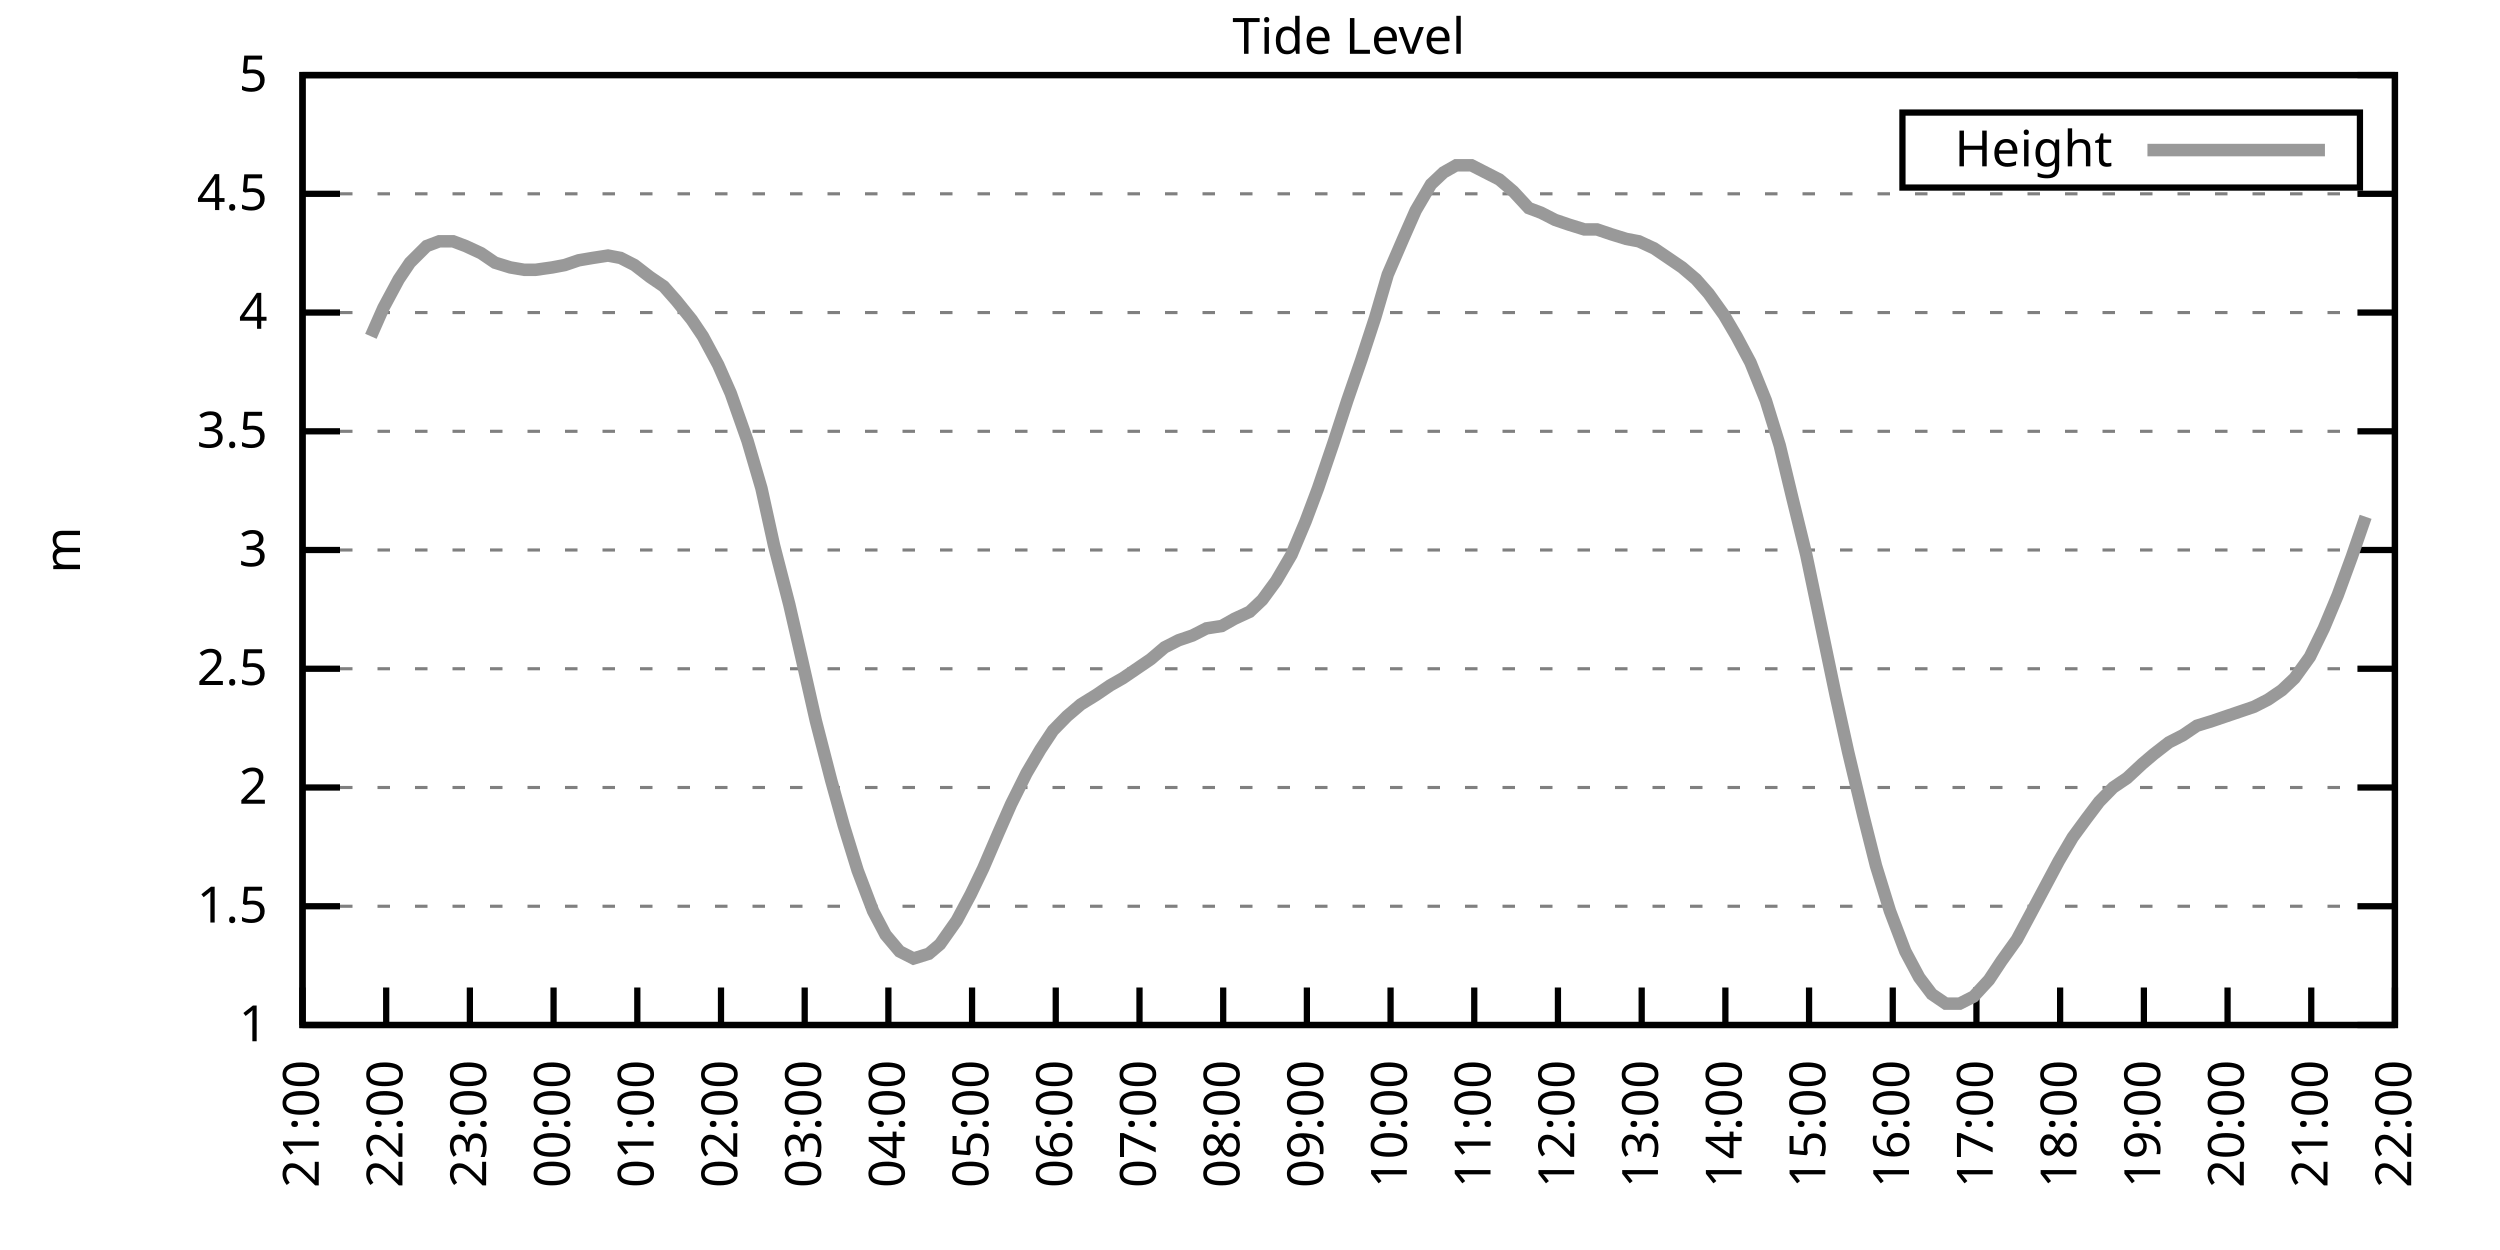
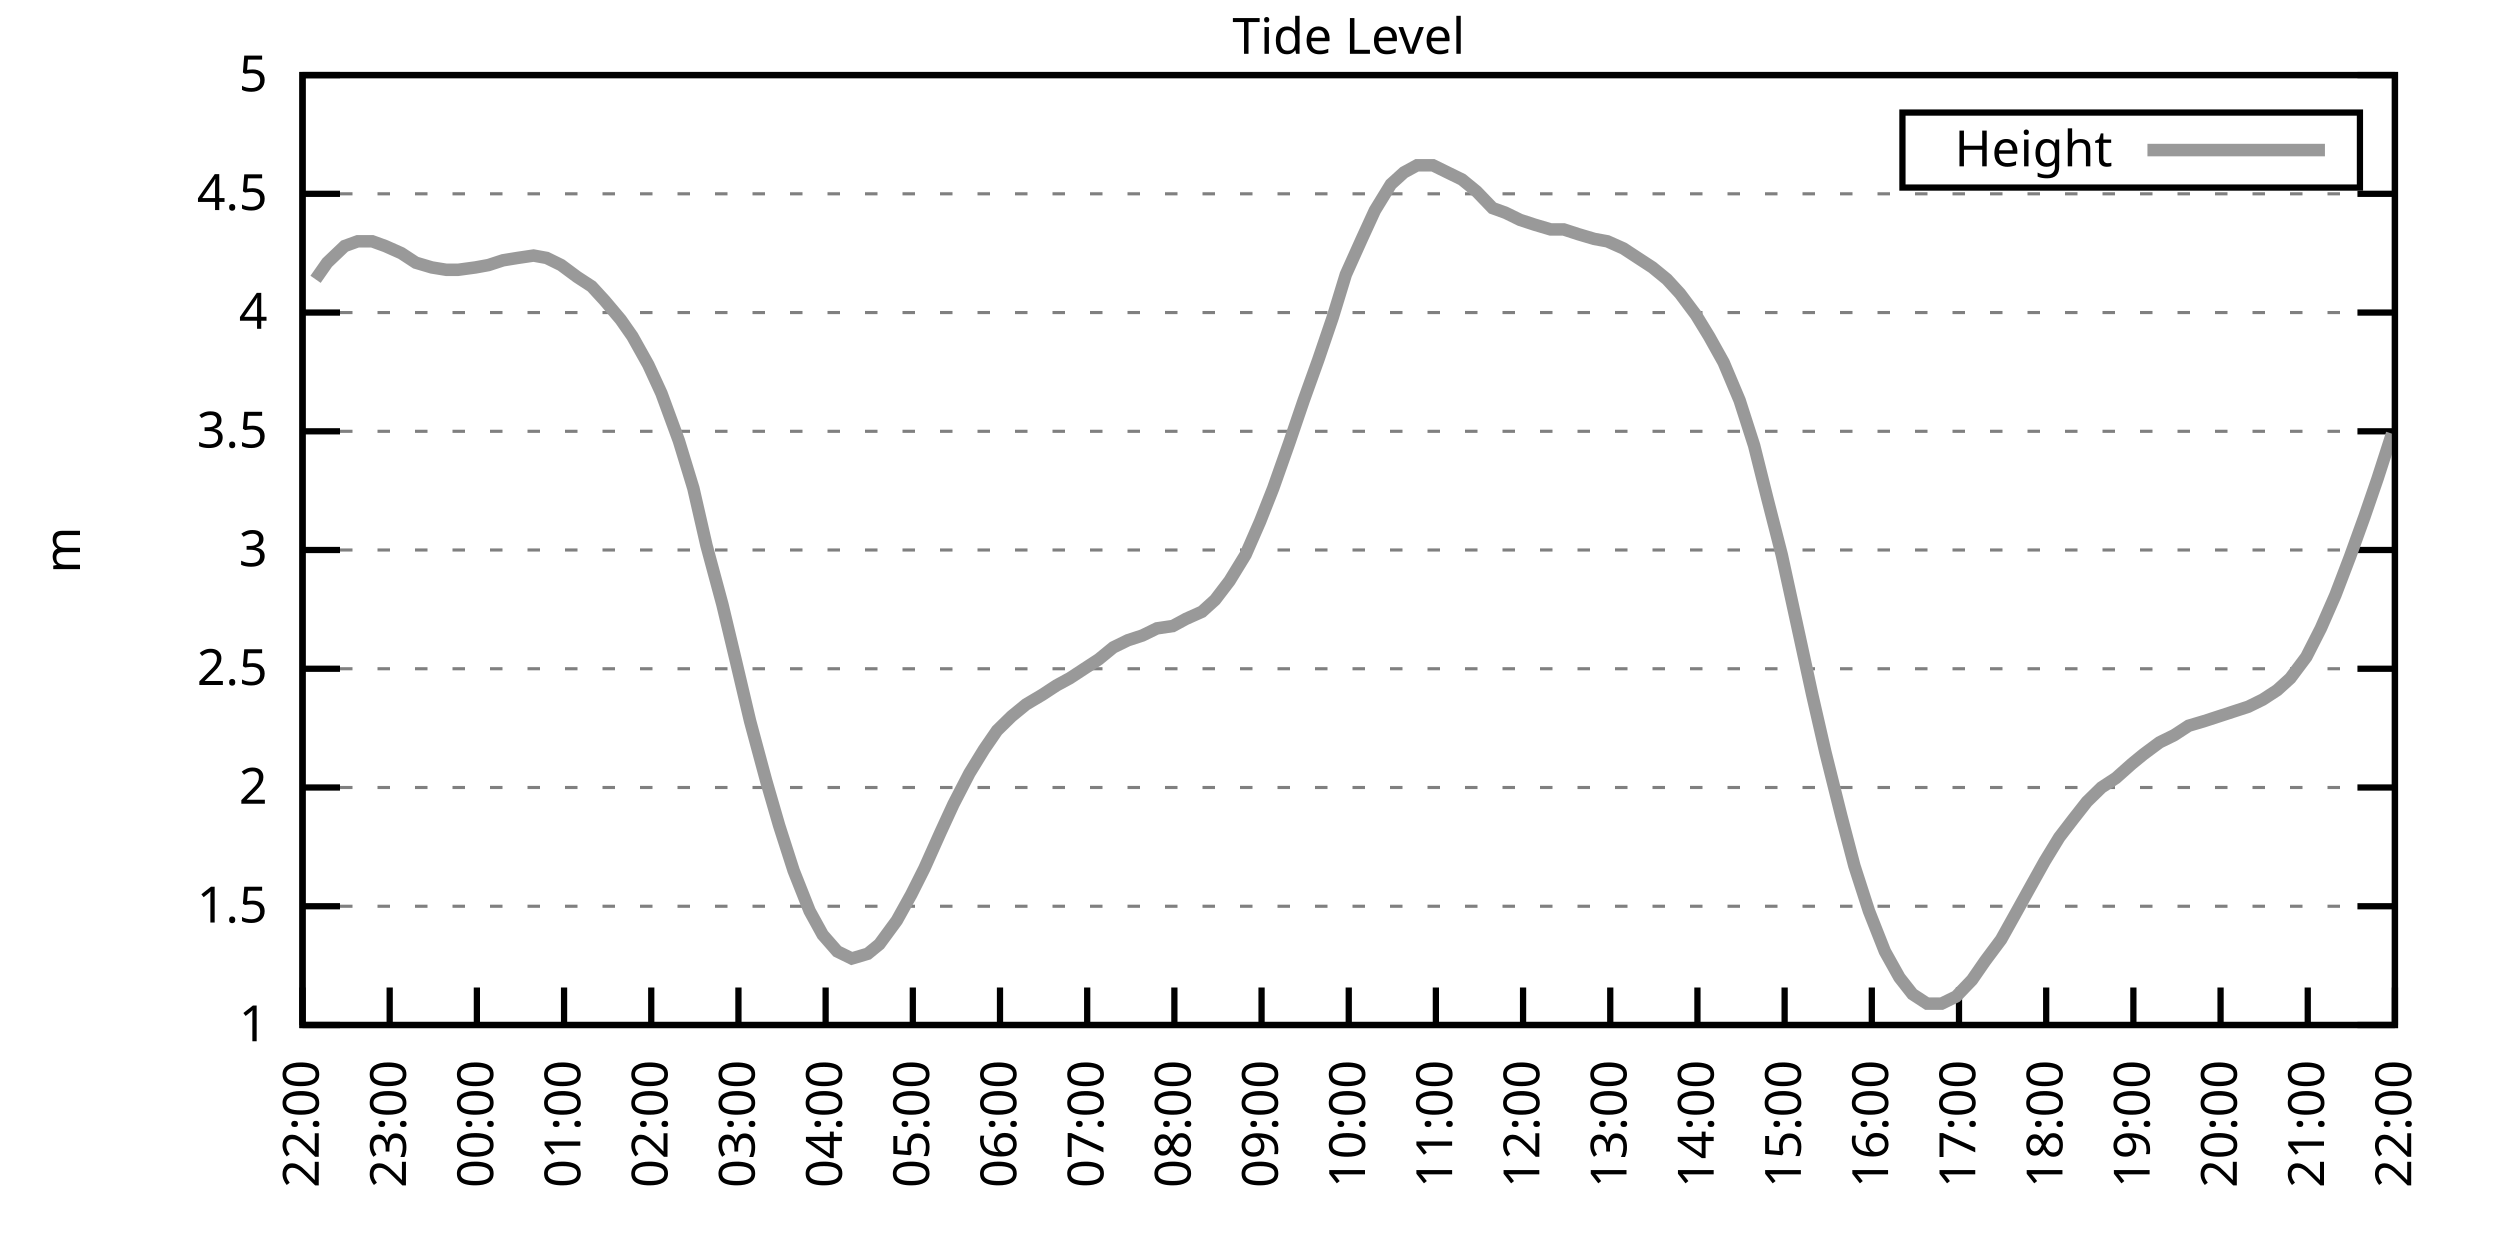
<svg xmlns="http://www.w3.org/2000/svg" xmlns:xlink="http://www.w3.org/1999/xlink" width="400" height="200" viewBox="0 0 400 200">
  <g id="gnuplot_canvas">
    <rect x="0" y="0" width="400" height="200" fill="none" />
    <defs>
      <circle id="gpDot" r="0.5" stroke-width="0.5" stroke="currentColor" />
      <path id="gpPt0" stroke-width="0.333" stroke="currentColor" d="M-1,0 h2 M0,-1 v2" />
      <path id="gpPt1" stroke-width="0.333" stroke="currentColor" d="M-1,-1 L1,1 M1,-1 L-1,1" />
      <path id="gpPt2" stroke-width="0.333" stroke="currentColor" d="M-1,0 L1,0 M0,-1 L0,1 M-1,-1 L1,1 M-1,1 L1,-1" />
      <rect id="gpPt3" stroke-width="0.333" stroke="currentColor" x="-1" y="-1" width="2" height="2" />
      <rect id="gpPt4" stroke-width="0.333" stroke="currentColor" fill="currentColor" x="-1" y="-1" width="2" height="2" />
      <circle id="gpPt5" stroke-width="0.333" stroke="currentColor" cx="0" cy="0" r="1" />
      <use xlink:href="#gpPt5" id="gpPt6" fill="currentColor" stroke="none" />
      <path id="gpPt7" stroke-width="0.333" stroke="currentColor" d="M0,-1.33 L-1.33,0.67 L1.33,0.67 z" />
      <use xlink:href="#gpPt7" id="gpPt8" fill="currentColor" stroke="none" />
      <use xlink:href="#gpPt7" id="gpPt9" stroke="currentColor" transform="rotate(180)" />
      <use xlink:href="#gpPt9" id="gpPt10" fill="currentColor" stroke="none" />
      <use xlink:href="#gpPt3" id="gpPt11" stroke="currentColor" transform="rotate(45)" />
      <use xlink:href="#gpPt11" id="gpPt12" fill="currentColor" stroke="none" />
      <path id="gpPt13" stroke-width="0.333" stroke="currentColor" d="M0,1.330 L1.265,0.411 L0.782,-1.067 L-0.782,-1.076 L-1.265,0.411 z" />
      <use xlink:href="#gpPt13" id="gpPt14" fill="currentColor" stroke="none" />
      <filter id="textbox" filterUnits="objectBoundingBox" x="0" y="0" height="1" width="1">
        <feFlood flood-color="white" flood-opacity="1" result="bgnd" />
        <feComposite in="SourceGraphic" in2="bgnd" operator="atop" />
      </filter>
      <filter id="greybox" filterUnits="objectBoundingBox" x="0" y="0" height="1" width="1">
        <feFlood flood-color="lightgrey" flood-opacity="1" result="grey" />
        <feComposite in="SourceGraphic" in2="grey" operator="atop" />
      </filter>
    </defs>
    <g fill="none" color="white" stroke="currentColor" stroke-width="1.00" stroke-linecap="butt" stroke-linejoin="miter">
</g>
    <g fill="none" color="black" stroke="currentColor" stroke-width="1.00" stroke-linecap="butt" stroke-linejoin="miter">
      <g stroke="none" shape-rendering="crispEdges">
        <polygon fill="rgb(255, 255, 255)" points="48.40,164.00 383.18,164.00 383.18,12.02 48.40,12.02 " />
      </g>
    </g>
    <g fill="none" color="black" stroke="currentColor" stroke-width="1.00" stroke-linecap="butt" stroke-linejoin="miter">
</g>
    <g fill="none" color="black" stroke="black" stroke-width="0.50" stroke-linecap="butt" stroke-linejoin="miter">
</g>
    <g fill="none" color="gray" stroke="currentColor" stroke-width="0.50" stroke-linecap="butt" stroke-linejoin="miter">
      <path stroke="gray" stroke-dasharray="2,4" class="gridline" d="M48.40,164.00 L383.19,164.00  " />
    </g>
    <g fill="none" color="gray" stroke="gray" stroke-width="1.00" stroke-linecap="butt" stroke-linejoin="miter">
</g>
    <g fill="none" color="black" stroke="currentColor" stroke-width="1.00" stroke-linecap="butt" stroke-linejoin="miter">
      <path stroke="black" d="M48.40,164.00 L54.40,164.00 M383.19,164.00 L377.19,164.00  " />
      <g transform="translate(42.80,166.60)" stroke="none" fill="black" font-family="Sans" font-size="8.00" text-anchor="end">
        <text>
          <tspan font-family="Sans"> 1</tspan>
        </text>
      </g>
    </g>
    <g fill="none" color="black" stroke="currentColor" stroke-width="1.00" stroke-linecap="butt" stroke-linejoin="miter">
</g>
    <g fill="none" color="black" stroke="black" stroke-width="0.50" stroke-linecap="butt" stroke-linejoin="miter">
</g>
    <g fill="none" color="gray" stroke="currentColor" stroke-width="0.50" stroke-linecap="butt" stroke-linejoin="miter">
      <path stroke="gray" stroke-dasharray="2,4" class="gridline" d="M48.40,145.00 L383.19,145.00  " />
    </g>
    <g fill="none" color="gray" stroke="gray" stroke-width="1.00" stroke-linecap="butt" stroke-linejoin="miter">
</g>
    <g fill="none" color="black" stroke="currentColor" stroke-width="1.00" stroke-linecap="butt" stroke-linejoin="miter">
      <path stroke="black" d="M48.40,145.00 L54.40,145.00 M383.19,145.00 L377.19,145.00  " />
      <g transform="translate(42.80,147.60)" stroke="none" fill="black" font-family="Sans" font-size="8.00" text-anchor="end">
        <text>
          <tspan font-family="Sans"> 1.5</tspan>
        </text>
      </g>
    </g>
    <g fill="none" color="black" stroke="currentColor" stroke-width="1.00" stroke-linecap="butt" stroke-linejoin="miter">
</g>
    <g fill="none" color="black" stroke="black" stroke-width="0.50" stroke-linecap="butt" stroke-linejoin="miter">
</g>
    <g fill="none" color="gray" stroke="currentColor" stroke-width="0.50" stroke-linecap="butt" stroke-linejoin="miter">
      <path stroke="gray" stroke-dasharray="2,4" class="gridline" d="M48.40,126.00 L383.19,126.00  " />
    </g>
    <g fill="none" color="gray" stroke="gray" stroke-width="1.00" stroke-linecap="butt" stroke-linejoin="miter">
</g>
    <g fill="none" color="black" stroke="currentColor" stroke-width="1.00" stroke-linecap="butt" stroke-linejoin="miter">
      <path stroke="black" d="M48.40,126.00 L54.40,126.00 M383.19,126.00 L377.19,126.00  " />
      <g transform="translate(42.80,128.60)" stroke="none" fill="black" font-family="Sans" font-size="8.00" text-anchor="end">
        <text>
          <tspan font-family="Sans"> 2</tspan>
        </text>
      </g>
    </g>
    <g fill="none" color="black" stroke="currentColor" stroke-width="1.00" stroke-linecap="butt" stroke-linejoin="miter">
</g>
    <g fill="none" color="black" stroke="black" stroke-width="0.50" stroke-linecap="butt" stroke-linejoin="miter">
</g>
    <g fill="none" color="gray" stroke="currentColor" stroke-width="0.50" stroke-linecap="butt" stroke-linejoin="miter">
      <path stroke="gray" stroke-dasharray="2,4" class="gridline" d="M48.40,107.00 L383.19,107.00  " />
    </g>
    <g fill="none" color="gray" stroke="gray" stroke-width="1.00" stroke-linecap="butt" stroke-linejoin="miter">
</g>
    <g fill="none" color="black" stroke="currentColor" stroke-width="1.00" stroke-linecap="butt" stroke-linejoin="miter">
      <path stroke="black" d="M48.40,107.00 L54.40,107.00 M383.19,107.00 L377.19,107.00  " />
      <g transform="translate(42.80,109.60)" stroke="none" fill="black" font-family="Sans" font-size="8.00" text-anchor="end">
        <text>
          <tspan font-family="Sans"> 2.5</tspan>
        </text>
      </g>
    </g>
    <g fill="none" color="black" stroke="currentColor" stroke-width="1.00" stroke-linecap="butt" stroke-linejoin="miter">
</g>
    <g fill="none" color="black" stroke="black" stroke-width="0.50" stroke-linecap="butt" stroke-linejoin="miter">
</g>
    <g fill="none" color="gray" stroke="currentColor" stroke-width="0.50" stroke-linecap="butt" stroke-linejoin="miter">
      <path stroke="gray" stroke-dasharray="2,4" class="gridline" d="M48.40,88.00 L383.19,88.00  " />
    </g>
    <g fill="none" color="gray" stroke="gray" stroke-width="1.00" stroke-linecap="butt" stroke-linejoin="miter">
</g>
    <g fill="none" color="black" stroke="currentColor" stroke-width="1.00" stroke-linecap="butt" stroke-linejoin="miter">
      <path stroke="black" d="M48.40,88.00 L54.40,88.00 M383.19,88.00 L377.19,88.00  " />
      <g transform="translate(42.80,90.60)" stroke="none" fill="black" font-family="Sans" font-size="8.00" text-anchor="end">
        <text>
          <tspan font-family="Sans"> 3</tspan>
        </text>
      </g>
    </g>
    <g fill="none" color="black" stroke="currentColor" stroke-width="1.00" stroke-linecap="butt" stroke-linejoin="miter">
</g>
    <g fill="none" color="black" stroke="black" stroke-width="0.50" stroke-linecap="butt" stroke-linejoin="miter">
</g>
    <g fill="none" color="gray" stroke="currentColor" stroke-width="0.50" stroke-linecap="butt" stroke-linejoin="miter">
      <path stroke="gray" stroke-dasharray="2,4" class="gridline" d="M48.40,69.01 L383.19,69.01  " />
    </g>
    <g fill="none" color="gray" stroke="gray" stroke-width="1.00" stroke-linecap="butt" stroke-linejoin="miter">
</g>
    <g fill="none" color="black" stroke="currentColor" stroke-width="1.00" stroke-linecap="butt" stroke-linejoin="miter">
      <path stroke="black" d="M48.40,69.01 L54.40,69.01 M383.19,69.01 L377.19,69.01  " />
      <g transform="translate(42.80,71.61)" stroke="none" fill="black" font-family="Sans" font-size="8.00" text-anchor="end">
        <text>
          <tspan font-family="Sans"> 3.5</tspan>
        </text>
      </g>
    </g>
    <g fill="none" color="black" stroke="currentColor" stroke-width="1.00" stroke-linecap="butt" stroke-linejoin="miter">
</g>
    <g fill="none" color="black" stroke="black" stroke-width="0.50" stroke-linecap="butt" stroke-linejoin="miter">
</g>
    <g fill="none" color="gray" stroke="currentColor" stroke-width="0.50" stroke-linecap="butt" stroke-linejoin="miter">
      <path stroke="gray" stroke-dasharray="2,4" class="gridline" d="M48.40,50.01 L383.19,50.01  " />
    </g>
    <g fill="none" color="gray" stroke="gray" stroke-width="1.00" stroke-linecap="butt" stroke-linejoin="miter">
</g>
    <g fill="none" color="black" stroke="currentColor" stroke-width="1.00" stroke-linecap="butt" stroke-linejoin="miter">
      <path stroke="black" d="M48.40,50.01 L54.40,50.01 M383.19,50.01 L377.19,50.01  " />
      <g transform="translate(42.80,52.61)" stroke="none" fill="black" font-family="Sans" font-size="8.00" text-anchor="end">
        <text>
          <tspan font-family="Sans"> 4</tspan>
        </text>
      </g>
    </g>
    <g fill="none" color="black" stroke="currentColor" stroke-width="1.00" stroke-linecap="butt" stroke-linejoin="miter">
</g>
    <g fill="none" color="black" stroke="black" stroke-width="0.50" stroke-linecap="butt" stroke-linejoin="miter">
</g>
    <g fill="none" color="gray" stroke="currentColor" stroke-width="0.50" stroke-linecap="butt" stroke-linejoin="miter">
      <path stroke="gray" stroke-dasharray="2,4" class="gridline" d="M48.40,31.01 L383.19,31.01  " />
    </g>
    <g fill="none" color="gray" stroke="gray" stroke-width="1.00" stroke-linecap="butt" stroke-linejoin="miter">
</g>
    <g fill="none" color="black" stroke="currentColor" stroke-width="1.00" stroke-linecap="butt" stroke-linejoin="miter">
      <path stroke="black" d="M48.40,31.01 L54.40,31.01 M383.19,31.01 L377.19,31.01  " />
      <g transform="translate(42.80,33.61)" stroke="none" fill="black" font-family="Sans" font-size="8.00" text-anchor="end">
        <text>
          <tspan font-family="Sans"> 4.5</tspan>
        </text>
      </g>
    </g>
    <g fill="none" color="black" stroke="currentColor" stroke-width="1.00" stroke-linecap="butt" stroke-linejoin="miter">
</g>
    <g fill="none" color="black" stroke="black" stroke-width="0.50" stroke-linecap="butt" stroke-linejoin="miter">
</g>
    <g fill="none" color="gray" stroke="currentColor" stroke-width="0.50" stroke-linecap="butt" stroke-linejoin="miter">
      <path stroke="gray" stroke-dasharray="2,4" class="gridline" d="M48.40,12.01 L383.19,12.01  " />
    </g>
    <g fill="none" color="gray" stroke="gray" stroke-width="1.00" stroke-linecap="butt" stroke-linejoin="miter">
</g>
    <g fill="none" color="black" stroke="currentColor" stroke-width="1.00" stroke-linecap="butt" stroke-linejoin="miter">
      <path stroke="black" d="M48.40,12.01 L54.40,12.01 M383.19,12.01 L377.19,12.01  " />
      <g transform="translate(42.80,14.61)" stroke="none" fill="black" font-family="Sans" font-size="8.00" text-anchor="end">
        <text>
          <tspan font-family="Sans"> 5</tspan>
        </text>
      </g>
    </g>
    <g fill="none" color="black" stroke="currentColor" stroke-width="1.00" stroke-linecap="butt" stroke-linejoin="miter">
      <path stroke="black" d="M48.40,164.00 L48.40,158.00  " />
      <g transform="translate(51.00,169.60) rotate(270.00)" stroke="none" fill="black" font-family="Sans" font-size="8.00" text-anchor="end">
        <text>
-           <tspan font-family="Sans">21:00</tspan>
-         </text>
-       </g>
-     </g>
-     <g fill="none" color="black" stroke="currentColor" stroke-width="1.00" stroke-linecap="butt" stroke-linejoin="miter">
-       <path stroke="black" d="M61.79,164.00 L61.79,158.00  " />
-       <g transform="translate(64.39,169.60) rotate(270.00)" stroke="none" fill="black" font-family="Sans" font-size="8.00" text-anchor="end">
-         <text>
          <tspan font-family="Sans">22:00</tspan>
        </text>
      </g>
    </g>
    <g fill="none" color="black" stroke="currentColor" stroke-width="1.00" stroke-linecap="butt" stroke-linejoin="miter">
-       <path stroke="black" d="M75.18,164.00 L75.18,158.00  " />
-       <g transform="translate(77.78,169.60) rotate(270.00)" stroke="none" fill="black" font-family="Sans" font-size="8.00" text-anchor="end">
+       <path stroke="black" d="M62.35,164.00 L62.35,158.00  " />
+       <g transform="translate(64.95,169.60) rotate(270.00)" stroke="none" fill="black" font-family="Sans" font-size="8.00" text-anchor="end">
        <text>
          <tspan font-family="Sans">23:00</tspan>
        </text>
      </g>
    </g>
    <g fill="none" color="black" stroke="currentColor" stroke-width="1.00" stroke-linecap="butt" stroke-linejoin="miter">
-       <path stroke="black" d="M88.57,164.00 L88.57,158.00  " />
-       <g transform="translate(91.17,169.60) rotate(270.00)" stroke="none" fill="black" font-family="Sans" font-size="8.00" text-anchor="end">
+       <path stroke="black" d="M76.30,164.00 L76.30,158.00  " />
+       <g transform="translate(78.90,169.60) rotate(270.00)" stroke="none" fill="black" font-family="Sans" font-size="8.00" text-anchor="end">
        <text>
          <tspan font-family="Sans">00:00</tspan>
        </text>
      </g>
    </g>
    <g fill="none" color="black" stroke="currentColor" stroke-width="1.00" stroke-linecap="butt" stroke-linejoin="miter">
-       <path stroke="black" d="M101.97,164.00 L101.97,158.00  " />
-       <g transform="translate(104.57,169.60) rotate(270.00)" stroke="none" fill="black" font-family="Sans" font-size="8.00" text-anchor="end">
+       <path stroke="black" d="M90.25,164.00 L90.25,158.00  " />
+       <g transform="translate(92.85,169.60) rotate(270.00)" stroke="none" fill="black" font-family="Sans" font-size="8.00" text-anchor="end">
        <text>
          <tspan font-family="Sans">01:00</tspan>
        </text>
      </g>
    </g>
    <g fill="none" color="black" stroke="currentColor" stroke-width="1.00" stroke-linecap="butt" stroke-linejoin="miter">
-       <path stroke="black" d="M115.36,164.00 L115.36,158.00  " />
-       <g transform="translate(117.96,169.60) rotate(270.00)" stroke="none" fill="black" font-family="Sans" font-size="8.00" text-anchor="end">
+       <path stroke="black" d="M104.20,164.00 L104.20,158.00  " />
+       <g transform="translate(106.80,169.60) rotate(270.00)" stroke="none" fill="black" font-family="Sans" font-size="8.00" text-anchor="end">
        <text>
          <tspan font-family="Sans">02:00</tspan>
        </text>
      </g>
    </g>
    <g fill="none" color="black" stroke="currentColor" stroke-width="1.00" stroke-linecap="butt" stroke-linejoin="miter">
-       <path stroke="black" d="M128.75,164.00 L128.75,158.00  " />
-       <g transform="translate(131.35,169.60) rotate(270.00)" stroke="none" fill="black" font-family="Sans" font-size="8.00" text-anchor="end">
+       <path stroke="black" d="M118.15,164.00 L118.15,158.00  " />
+       <g transform="translate(120.75,169.60) rotate(270.00)" stroke="none" fill="black" font-family="Sans" font-size="8.00" text-anchor="end">
        <text>
          <tspan font-family="Sans">03:00</tspan>
        </text>
      </g>
    </g>
    <g fill="none" color="black" stroke="currentColor" stroke-width="1.00" stroke-linecap="butt" stroke-linejoin="miter">
-       <path stroke="black" d="M142.14,164.00 L142.14,158.00  " />
-       <g transform="translate(144.74,169.60) rotate(270.00)" stroke="none" fill="black" font-family="Sans" font-size="8.00" text-anchor="end">
+       <path stroke="black" d="M132.10,164.00 L132.10,158.00  " />
+       <g transform="translate(134.70,169.60) rotate(270.00)" stroke="none" fill="black" font-family="Sans" font-size="8.00" text-anchor="end">
        <text>
          <tspan font-family="Sans">04:00</tspan>
        </text>
      </g>
    </g>
    <g fill="none" color="black" stroke="currentColor" stroke-width="1.00" stroke-linecap="butt" stroke-linejoin="miter">
-       <path stroke="black" d="M155.53,164.00 L155.53,158.00  " />
-       <g transform="translate(158.13,169.60) rotate(270.00)" stroke="none" fill="black" font-family="Sans" font-size="8.00" text-anchor="end">
+       <path stroke="black" d="M146.05,164.00 L146.05,158.00  " />
+       <g transform="translate(148.65,169.60) rotate(270.00)" stroke="none" fill="black" font-family="Sans" font-size="8.00" text-anchor="end">
        <text>
          <tspan font-family="Sans">05:00</tspan>
        </text>
      </g>
    </g>
    <g fill="none" color="black" stroke="currentColor" stroke-width="1.00" stroke-linecap="butt" stroke-linejoin="miter">
-       <path stroke="black" d="M168.92,164.00 L168.92,158.00  " />
-       <g transform="translate(171.52,169.60) rotate(270.00)" stroke="none" fill="black" font-family="Sans" font-size="8.00" text-anchor="end">
+       <path stroke="black" d="M160.00,164.00 L160.00,158.00  " />
+       <g transform="translate(162.60,169.60) rotate(270.00)" stroke="none" fill="black" font-family="Sans" font-size="8.00" text-anchor="end">
        <text>
          <tspan font-family="Sans">06:00</tspan>
        </text>
      </g>
    </g>
    <g fill="none" color="black" stroke="currentColor" stroke-width="1.00" stroke-linecap="butt" stroke-linejoin="miter">
-       <path stroke="black" d="M182.32,164.00 L182.32,158.00  " />
-       <g transform="translate(184.92,169.60) rotate(270.00)" stroke="none" fill="black" font-family="Sans" font-size="8.00" text-anchor="end">
+       <path stroke="black" d="M173.95,164.00 L173.95,158.00  " />
+       <g transform="translate(176.55,169.60) rotate(270.00)" stroke="none" fill="black" font-family="Sans" font-size="8.00" text-anchor="end">
        <text>
          <tspan font-family="Sans">07:00</tspan>
        </text>
      </g>
    </g>
    <g fill="none" color="black" stroke="currentColor" stroke-width="1.00" stroke-linecap="butt" stroke-linejoin="miter">
-       <path stroke="black" d="M195.71,164.00 L195.71,158.00  " />
-       <g transform="translate(198.31,169.60) rotate(270.00)" stroke="none" fill="black" font-family="Sans" font-size="8.00" text-anchor="end">
+       <path stroke="black" d="M187.90,164.00 L187.90,158.00  " />
+       <g transform="translate(190.50,169.60) rotate(270.00)" stroke="none" fill="black" font-family="Sans" font-size="8.00" text-anchor="end">
        <text>
          <tspan font-family="Sans">08:00</tspan>
        </text>
      </g>
    </g>
    <g fill="none" color="black" stroke="currentColor" stroke-width="1.00" stroke-linecap="butt" stroke-linejoin="miter">
-       <path stroke="black" d="M209.10,164.00 L209.10,158.00  " />
-       <g transform="translate(211.70,169.60) rotate(270.00)" stroke="none" fill="black" font-family="Sans" font-size="8.00" text-anchor="end">
+       <path stroke="black" d="M201.85,164.00 L201.85,158.00  " />
+       <g transform="translate(204.45,169.60) rotate(270.00)" stroke="none" fill="black" font-family="Sans" font-size="8.00" text-anchor="end">
        <text>
          <tspan font-family="Sans">09:00</tspan>
        </text>
      </g>
    </g>
    <g fill="none" color="black" stroke="currentColor" stroke-width="1.00" stroke-linecap="butt" stroke-linejoin="miter">
-       <path stroke="black" d="M222.49,164.00 L222.49,158.00  " />
-       <g transform="translate(225.09,169.60) rotate(270.00)" stroke="none" fill="black" font-family="Sans" font-size="8.00" text-anchor="end">
+       <path stroke="black" d="M215.80,164.00 L215.80,158.00  " />
+       <g transform="translate(218.40,169.60) rotate(270.00)" stroke="none" fill="black" font-family="Sans" font-size="8.00" text-anchor="end">
        <text>
          <tspan font-family="Sans">10:00</tspan>
        </text>
      </g>
    </g>
    <g fill="none" color="black" stroke="currentColor" stroke-width="1.00" stroke-linecap="butt" stroke-linejoin="miter">
-       <path stroke="black" d="M235.88,164.00 L235.88,158.00  " />
-       <g transform="translate(238.48,169.60) rotate(270.00)" stroke="none" fill="black" font-family="Sans" font-size="8.00" text-anchor="end">
+       <path stroke="black" d="M229.74,164.00 L229.74,158.00  " />
+       <g transform="translate(232.34,169.60) rotate(270.00)" stroke="none" fill="black" font-family="Sans" font-size="8.00" text-anchor="end">
        <text>
          <tspan font-family="Sans">11:00</tspan>
        </text>
      </g>
    </g>
    <g fill="none" color="black" stroke="currentColor" stroke-width="1.00" stroke-linecap="butt" stroke-linejoin="miter">
-       <path stroke="black" d="M249.27,164.00 L249.27,158.00  " />
-       <g transform="translate(251.87,169.60) rotate(270.00)" stroke="none" fill="black" font-family="Sans" font-size="8.00" text-anchor="end">
+       <path stroke="black" d="M243.69,164.00 L243.69,158.00  " />
+       <g transform="translate(246.29,169.60) rotate(270.00)" stroke="none" fill="black" font-family="Sans" font-size="8.00" text-anchor="end">
        <text>
          <tspan font-family="Sans">12:00</tspan>
        </text>
      </g>
    </g>
    <g fill="none" color="black" stroke="currentColor" stroke-width="1.00" stroke-linecap="butt" stroke-linejoin="miter">
-       <path stroke="black" d="M262.67,164.00 L262.67,158.00  " />
-       <g transform="translate(265.27,169.60) rotate(270.00)" stroke="none" fill="black" font-family="Sans" font-size="8.00" text-anchor="end">
+       <path stroke="black" d="M257.64,164.00 L257.64,158.00  " />
+       <g transform="translate(260.24,169.60) rotate(270.00)" stroke="none" fill="black" font-family="Sans" font-size="8.00" text-anchor="end">
        <text>
          <tspan font-family="Sans">13:00</tspan>
        </text>
      </g>
    </g>
    <g fill="none" color="black" stroke="currentColor" stroke-width="1.00" stroke-linecap="butt" stroke-linejoin="miter">
-       <path stroke="black" d="M276.06,164.00 L276.06,158.00  " />
-       <g transform="translate(278.66,169.60) rotate(270.00)" stroke="none" fill="black" font-family="Sans" font-size="8.00" text-anchor="end">
+       <path stroke="black" d="M271.59,164.00 L271.59,158.00  " />
+       <g transform="translate(274.19,169.60) rotate(270.00)" stroke="none" fill="black" font-family="Sans" font-size="8.00" text-anchor="end">
        <text>
          <tspan font-family="Sans">14:00</tspan>
        </text>
      </g>
    </g>
    <g fill="none" color="black" stroke="currentColor" stroke-width="1.00" stroke-linecap="butt" stroke-linejoin="miter">
-       <path stroke="black" d="M289.45,164.00 L289.45,158.00  " />
-       <g transform="translate(292.05,169.60) rotate(270.00)" stroke="none" fill="black" font-family="Sans" font-size="8.00" text-anchor="end">
+       <path stroke="black" d="M285.54,164.00 L285.54,158.00  " />
+       <g transform="translate(288.14,169.60) rotate(270.00)" stroke="none" fill="black" font-family="Sans" font-size="8.00" text-anchor="end">
        <text>
          <tspan font-family="Sans">15:00</tspan>
        </text>
      </g>
    </g>
    <g fill="none" color="black" stroke="currentColor" stroke-width="1.00" stroke-linecap="butt" stroke-linejoin="miter">
-       <path stroke="black" d="M302.84,164.00 L302.84,158.00  " />
-       <g transform="translate(305.44,169.60) rotate(270.00)" stroke="none" fill="black" font-family="Sans" font-size="8.00" text-anchor="end">
+       <path stroke="black" d="M299.49,164.00 L299.49,158.00  " />
+       <g transform="translate(302.09,169.60) rotate(270.00)" stroke="none" fill="black" font-family="Sans" font-size="8.00" text-anchor="end">
        <text>
          <tspan font-family="Sans">16:00</tspan>
        </text>
      </g>
    </g>
    <g fill="none" color="black" stroke="currentColor" stroke-width="1.00" stroke-linecap="butt" stroke-linejoin="miter">
-       <path stroke="black" d="M316.23,164.00 L316.23,158.00  " />
-       <g transform="translate(318.83,169.60) rotate(270.00)" stroke="none" fill="black" font-family="Sans" font-size="8.00" text-anchor="end">
+       <path stroke="black" d="M313.44,164.00 L313.44,158.00  " />
+       <g transform="translate(316.04,169.60) rotate(270.00)" stroke="none" fill="black" font-family="Sans" font-size="8.00" text-anchor="end">
        <text>
          <tspan font-family="Sans">17:00</tspan>
        </text>
      </g>
    </g>
    <g fill="none" color="black" stroke="currentColor" stroke-width="1.00" stroke-linecap="butt" stroke-linejoin="miter">
-       <path stroke="black" d="M329.62,164.00 L329.62,158.00  " />
-       <g transform="translate(332.22,169.60) rotate(270.00)" stroke="none" fill="black" font-family="Sans" font-size="8.00" text-anchor="end">
+       <path stroke="black" d="M327.39,164.00 L327.39,158.00  " />
+       <g transform="translate(329.99,169.60) rotate(270.00)" stroke="none" fill="black" font-family="Sans" font-size="8.00" text-anchor="end">
        <text>
          <tspan font-family="Sans">18:00</tspan>
        </text>
      </g>
    </g>
    <g fill="none" color="black" stroke="currentColor" stroke-width="1.00" stroke-linecap="butt" stroke-linejoin="miter">
-       <path stroke="black" d="M343.02,164.00 L343.02,158.00  " />
-       <g transform="translate(345.62,169.60) rotate(270.00)" stroke="none" fill="black" font-family="Sans" font-size="8.00" text-anchor="end">
+       <path stroke="black" d="M341.34,164.00 L341.34,158.00  " />
+       <g transform="translate(343.94,169.60) rotate(270.00)" stroke="none" fill="black" font-family="Sans" font-size="8.00" text-anchor="end">
        <text>
          <tspan font-family="Sans">19:00</tspan>
        </text>
      </g>
    </g>
    <g fill="none" color="black" stroke="currentColor" stroke-width="1.00" stroke-linecap="butt" stroke-linejoin="miter">
-       <path stroke="black" d="M356.41,164.00 L356.41,158.00  " />
-       <g transform="translate(359.01,169.60) rotate(270.00)" stroke="none" fill="black" font-family="Sans" font-size="8.00" text-anchor="end">
+       <path stroke="black" d="M355.29,164.00 L355.29,158.00  " />
+       <g transform="translate(357.89,169.60) rotate(270.00)" stroke="none" fill="black" font-family="Sans" font-size="8.00" text-anchor="end">
        <text>
          <tspan font-family="Sans">20:00</tspan>
        </text>
      </g>
    </g>
    <g fill="none" color="black" stroke="currentColor" stroke-width="1.00" stroke-linecap="butt" stroke-linejoin="miter">
-       <path stroke="black" d="M369.80,164.00 L369.80,158.00  " />
-       <g transform="translate(372.40,169.60) rotate(270.00)" stroke="none" fill="black" font-family="Sans" font-size="8.00" text-anchor="end">
+       <path stroke="black" d="M369.24,164.00 L369.24,158.00  " />
+       <g transform="translate(371.84,169.60) rotate(270.00)" stroke="none" fill="black" font-family="Sans" font-size="8.00" text-anchor="end">
        <text>
          <tspan font-family="Sans">21:00</tspan>
        </text>
      </g>
    </g>
    <g fill="none" color="black" stroke="currentColor" stroke-width="1.00" stroke-linecap="butt" stroke-linejoin="miter">
      <path stroke="black" d="M383.19,164.00 L383.19,158.00  " />
      <g transform="translate(385.79,169.60) rotate(270.00)" stroke="none" fill="black" font-family="Sans" font-size="8.00" text-anchor="end">
        <text>
          <tspan font-family="Sans">22:00</tspan>
        </text>
      </g>
    </g>
    <g fill="none" color="black" stroke="currentColor" stroke-width="1.00" stroke-linecap="butt" stroke-linejoin="miter">
</g>
    <g fill="none" color="black" stroke="currentColor" stroke-width="1.00" stroke-linecap="butt" stroke-linejoin="miter">
      <path stroke="black" d="M48.40,12.01 L48.40,164.00 L383.19,164.00 L383.19,12.01 L48.40,12.01 Z  " />
    </g>
    <g fill="none" color="black" stroke="currentColor" stroke-width="1.00" stroke-linecap="butt" stroke-linejoin="miter">
</g>
    <g fill="none" color="black" stroke="currentColor" stroke-width="1.00" stroke-linecap="butt" stroke-linejoin="miter">
      <path stroke="black" d="M304.39,30.01 L304.39,18.01 L377.59,18.01 L377.59,30.01 L304.39,30.01 Z  " />
    </g>
    <g id="Tide_level_plot_1">
      <g fill="none" color="white" stroke="black" stroke-width="2.00" stroke-linecap="butt" stroke-linejoin="miter">
</g>
      <g fill="none" color="black" stroke="currentColor" stroke-width="2.00" stroke-linecap="butt" stroke-linejoin="miter">
        <g transform="translate(337.99,26.61)" stroke="none" fill="black" font-family="Sans" font-size="8.00" text-anchor="end">
          <text>
            <tspan font-family="Sans">Height</tspan>
          </text>
        </g>
      </g>
      <g fill="none" color="black" stroke="currentColor" stroke-width="2.00" stroke-linecap="butt" stroke-linejoin="miter">
-         <path stroke="rgb(153, 153, 153)" d="M343.59,24.01 L371.99,24.01 M59.34,53.81 L61.35,49.25 L63.80,44.69 L65.59,42.03 L68.26,39.37 L70.27,38.61   L72.50,38.61 L74.51,39.37 L76.97,40.51 L79.20,42.03 L81.66,42.79 L83.89,43.17 L85.67,43.17 L88.35,42.79   L90.36,42.41 L92.59,41.65 L94.82,41.27 L97.28,40.89 L99.29,41.27 L101.52,42.41 L103.98,44.31 L106.21,45.83   L108.22,48.11 L110.67,51.15 L112.46,53.81 L114.91,58.37 L116.92,62.93 L119.60,70.53 L121.83,78.13 L123.84,87.25   L126.29,96.74 L128.30,105.48 L130.54,115.36 L132.99,124.86 L135.00,132.08 L137.23,139.30 L139.69,145.76 L141.69,149.56   L143.93,152.22 L146.16,153.36 L148.61,152.60 L150.40,151.08 L153.08,147.28 L155.31,143.10 L157.32,138.92 L159.77,133.22   L161.78,128.66 L164.24,123.72 L166.47,119.92 L168.48,116.88 L170.71,114.60 L172.94,112.70 L175.40,111.18 L177.63,109.66   L179.64,108.52 L181.87,107.00 L184.10,105.48 L186.33,103.58 L188.57,102.44 L190.80,101.68 L193.03,100.54 L195.48,100.16   L197.49,99.02 L199.95,97.88 L201.96,95.98 L204.19,92.94 L206.64,88.76 L208.88,83.45 L210.88,78.13 L213.34,70.91   L215.57,64.07 L217.80,57.61 L220.04,50.77 L222.04,43.93 L224.50,38.23 L226.51,33.67 L228.96,29.49 L230.97,27.59   L232.98,26.45 L235.44,26.45 L237.67,27.59 L239.90,28.73 L242.13,30.63 L244.59,33.29 L246.60,34.05 L248.83,35.19   L251.06,35.95 L253.51,36.71 L255.52,36.71 L257.76,37.47 L260.21,38.23 L262.22,38.61 L264.67,39.75 L266.91,41.27   L269.14,42.79 L271.37,44.69 L273.38,46.97 L275.83,50.39 L277.84,53.81 L280.07,57.99 L282.53,64.07 L284.76,71.29   L286.77,79.65 L289.00,88.76 L291.23,99.40 L293.69,111.18 L295.70,120.30 L298.15,130.56 L300.16,138.54 L302.39,145.76   L304.85,152.22 L307.08,156.40 L309.09,159.06 L311.32,160.58 L313.55,160.58 L315.79,159.44 L318.24,156.78 L320.25,153.74   L322.70,150.32 L324.94,146.14 L327.17,141.96 L329.40,137.78 L331.63,133.98 L333.86,130.94 L335.87,128.28 L338.10,126.00   L340.34,124.48 L342.79,122.20 L344.58,120.68 L347.03,118.78 L349.26,117.64 L351.50,116.12 L353.95,115.36 L356.18,114.60   L358.42,113.84 L360.65,113.08 L362.88,111.94 L365.11,110.42 L367.12,108.52 L369.58,105.10 L371.81,100.54 L374.04,95.22   L376.27,89.14 L378.50,82.69  " />
+         <path stroke="rgb(153, 153, 153)" d="M343.59,24.01 L371.99,24.01 M50.49,44.69 L52.35,42.03 L55.14,39.37 L57.23,38.61 L59.56,38.61 L61.65,39.37   L64.21,40.51 L66.53,42.03 L69.09,42.79 L71.42,43.17 L73.28,43.17 L76.07,42.79 L78.16,42.41 L80.48,41.65   L82.81,41.27 L85.37,40.89 L87.46,41.27 L89.78,42.41 L92.34,44.31 L94.67,45.83 L96.76,48.11 L99.32,51.15   L101.18,53.81 L103.73,58.37 L105.83,62.93 L108.62,70.53 L110.94,78.13 L113.03,87.25 L115.59,96.74 L117.68,105.48   L120.01,115.36 L122.57,124.86 L124.66,132.08 L126.98,139.30 L129.54,145.76 L131.63,149.56 L133.96,152.22 L136.28,153.36   L138.84,152.60 L140.70,151.08 L143.49,147.28 L145.81,143.10 L147.91,138.92 L150.46,133.22 L152.56,128.66 L155.11,123.72   L157.44,119.92 L159.53,116.88 L161.86,114.60 L164.18,112.70 L166.74,111.18 L169.06,109.66 L171.16,108.52 L173.48,107.00   L175.81,105.48 L178.13,103.58 L180.46,102.44 L182.78,101.68 L185.11,100.54 L187.66,100.16 L189.76,99.02 L192.31,97.88   L194.41,95.98 L196.73,92.94 L199.29,88.76 L201.61,83.45 L203.71,78.13 L206.26,70.91 L208.59,64.07 L210.91,57.61   L213.24,50.77 L215.33,43.93 L217.89,38.23 L219.98,33.67 L222.54,29.49 L224.63,27.59 L226.72,26.45 L229.28,26.45   L231.60,27.59 L233.93,28.73 L236.25,30.63 L238.81,33.29 L240.90,34.05 L243.23,35.19 L245.55,35.95 L248.11,36.71   L250.20,36.71 L252.53,37.47 L255.09,38.23 L257.18,38.61 L259.74,39.75 L262.06,41.27 L264.39,42.79 L266.71,44.69   L268.80,46.97 L271.36,50.39 L273.45,53.81 L275.78,57.99 L278.34,64.07 L280.66,71.29 L282.75,79.65 L285.08,88.76   L287.40,99.40 L289.96,111.18 L292.05,120.30 L294.61,130.56 L296.70,138.54 L299.03,145.76 L301.58,152.22 L303.91,156.40   L306.00,159.06 L308.33,160.58 L310.65,160.58 L312.98,159.44 L315.53,156.78 L317.63,153.74 L320.18,150.32 L322.51,146.14   L324.83,141.96 L327.16,137.78 L329.48,133.98 L331.81,130.94 L333.90,128.28 L336.23,126.00 L338.55,124.48 L341.11,122.20   L342.97,120.68 L345.53,118.78 L347.85,117.64 L350.18,116.12 L352.73,115.36 L355.06,114.60 L357.38,113.84 L359.71,113.08   L362.03,111.94 L364.36,110.42 L366.45,108.52 L369.01,105.10 L371.33,100.54 L373.66,95.22 L375.98,89.14 L378.31,82.69   L380.40,76.61 L382.73,69.39  " />
      </g>
    </g>
    <g fill="none" color="black" stroke="currentColor" stroke-width="2.00" stroke-linecap="butt" stroke-linejoin="miter">
</g>
    <g fill="none" color="black" stroke="black" stroke-width="1.00" stroke-linecap="butt" stroke-linejoin="miter">
</g>
    <g fill="none" color="black" stroke="currentColor" stroke-width="1.00" stroke-linecap="butt" stroke-linejoin="miter">
      <path stroke="black" d="M48.40,12.01 L48.40,164.00 L383.19,164.00 L383.19,12.01 L48.40,12.01 Z  " />
      <g transform="translate(12.80,88.01) rotate(270.00)" stroke="none" fill="black" font-family="Sans" font-size="8.00" text-anchor="middle">
        <text>
          <tspan font-family="Sans">m</tspan>
        </text>
      </g>
    </g>
    <g fill="none" color="black" stroke="currentColor" stroke-width="1.00" stroke-linecap="butt" stroke-linejoin="miter">
</g>
    <g fill="none" color="black" stroke="currentColor" stroke-width="1.00" stroke-linecap="butt" stroke-linejoin="miter">
      <g transform="translate(215.79,8.61)" stroke="none" fill="black" font-family="Sans" font-size="8.00" text-anchor="middle">
        <text>
          <tspan font-family="Sans">Tide Level</tspan>
        </text>
      </g>
    </g>
    <g fill="none" color="black" stroke="currentColor" stroke-width="1.00" stroke-linecap="butt" stroke-linejoin="miter">
</g>
  </g>
</svg>
